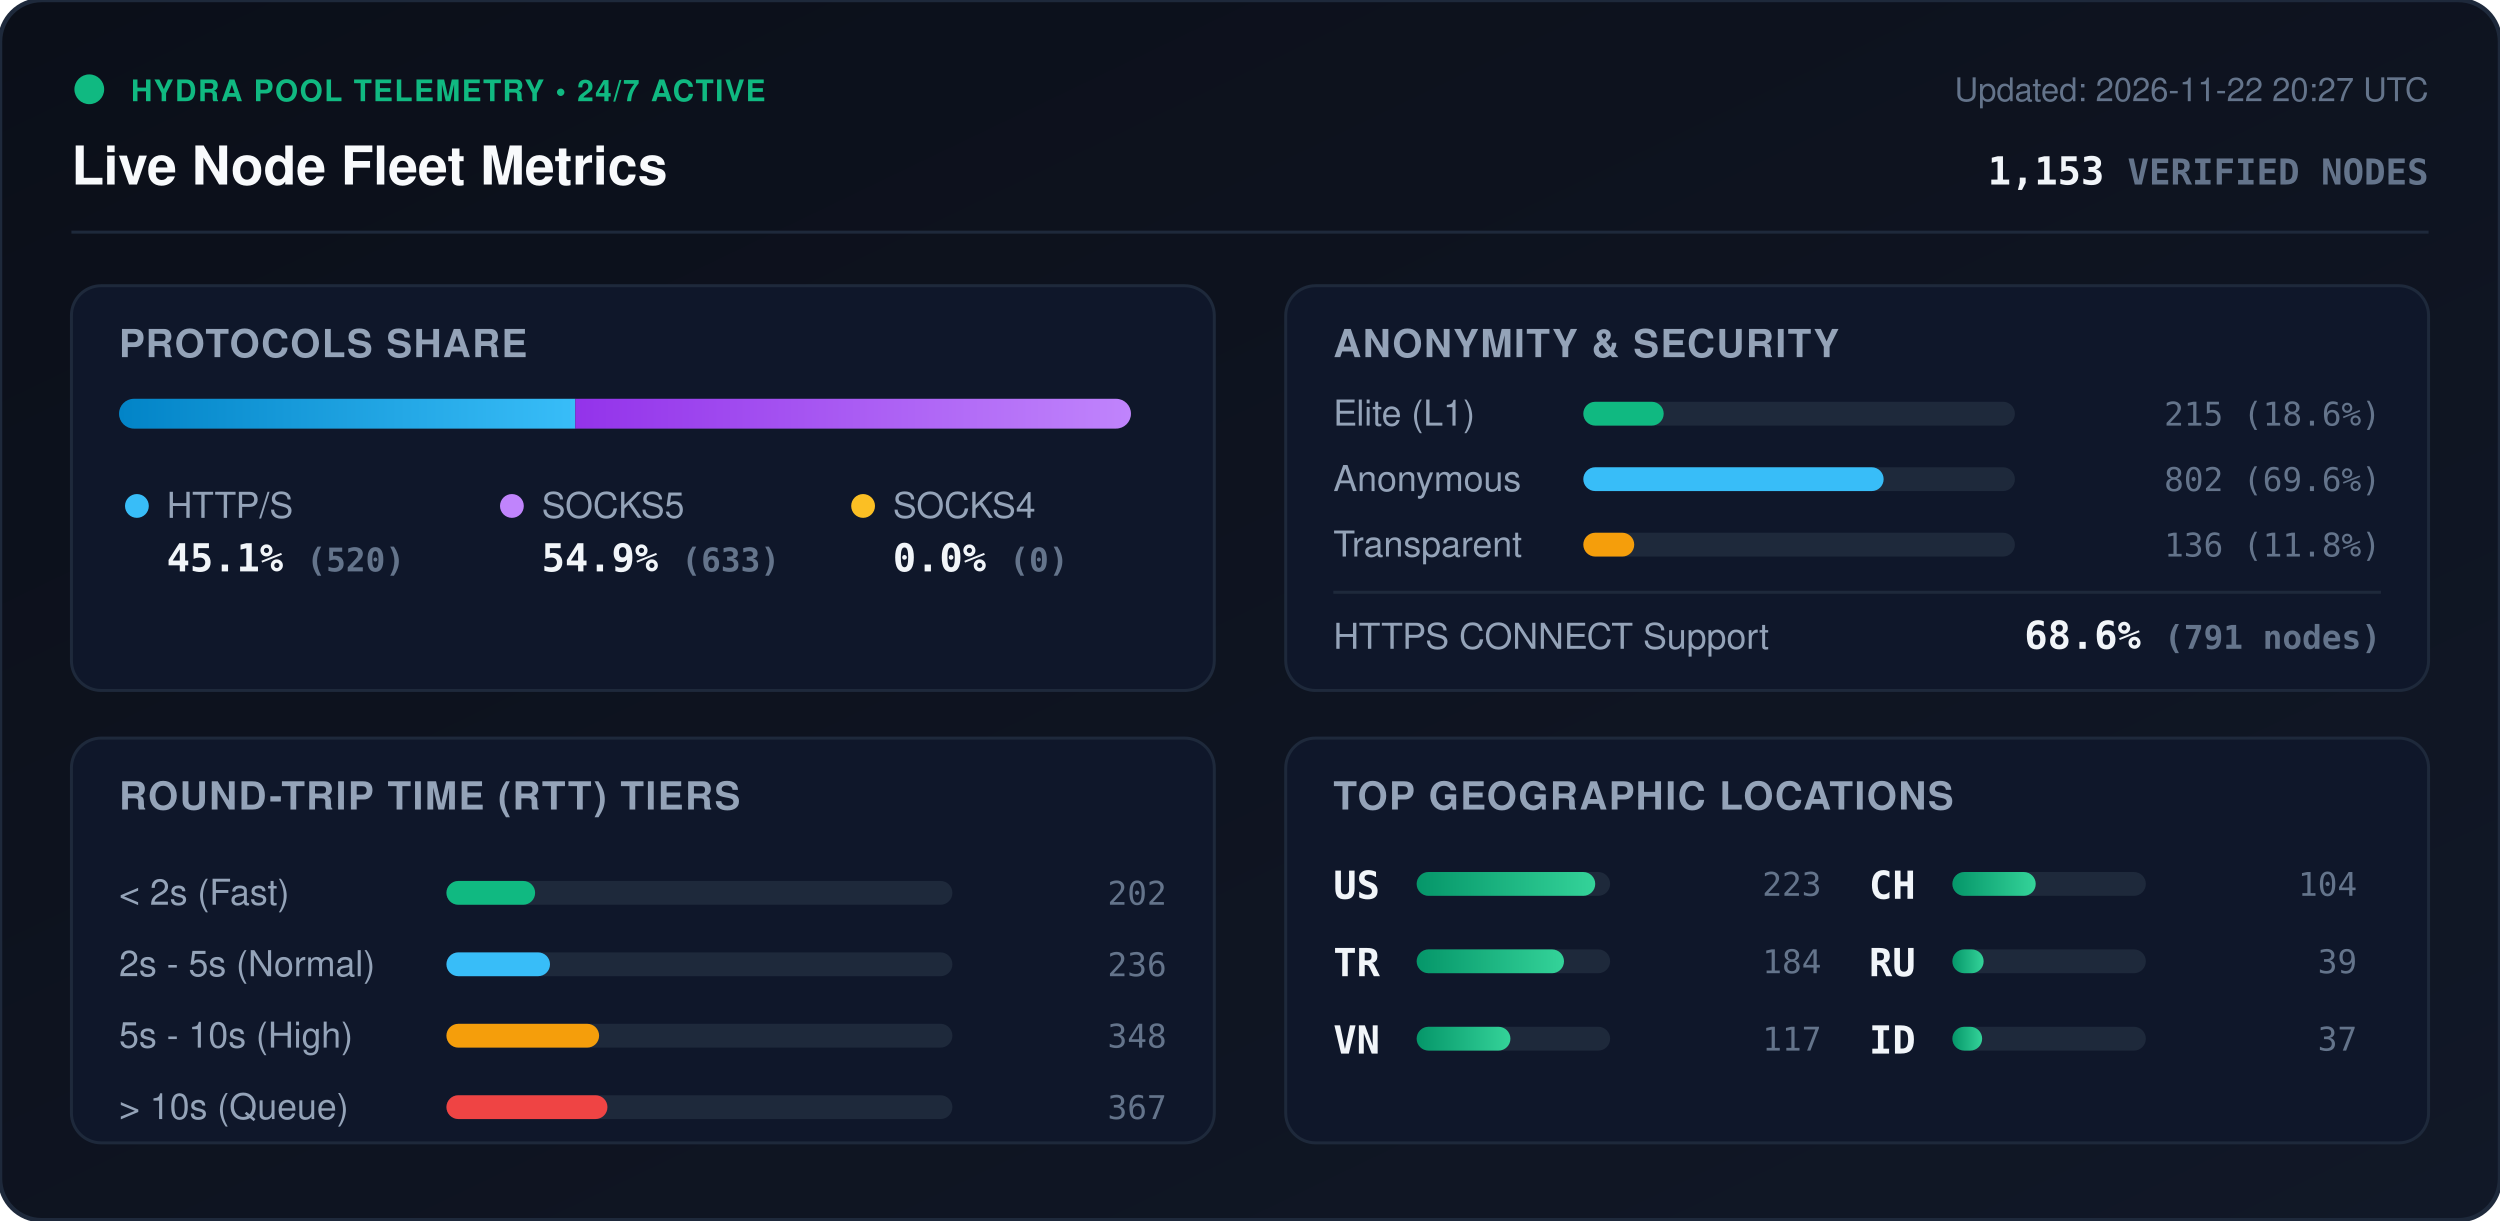
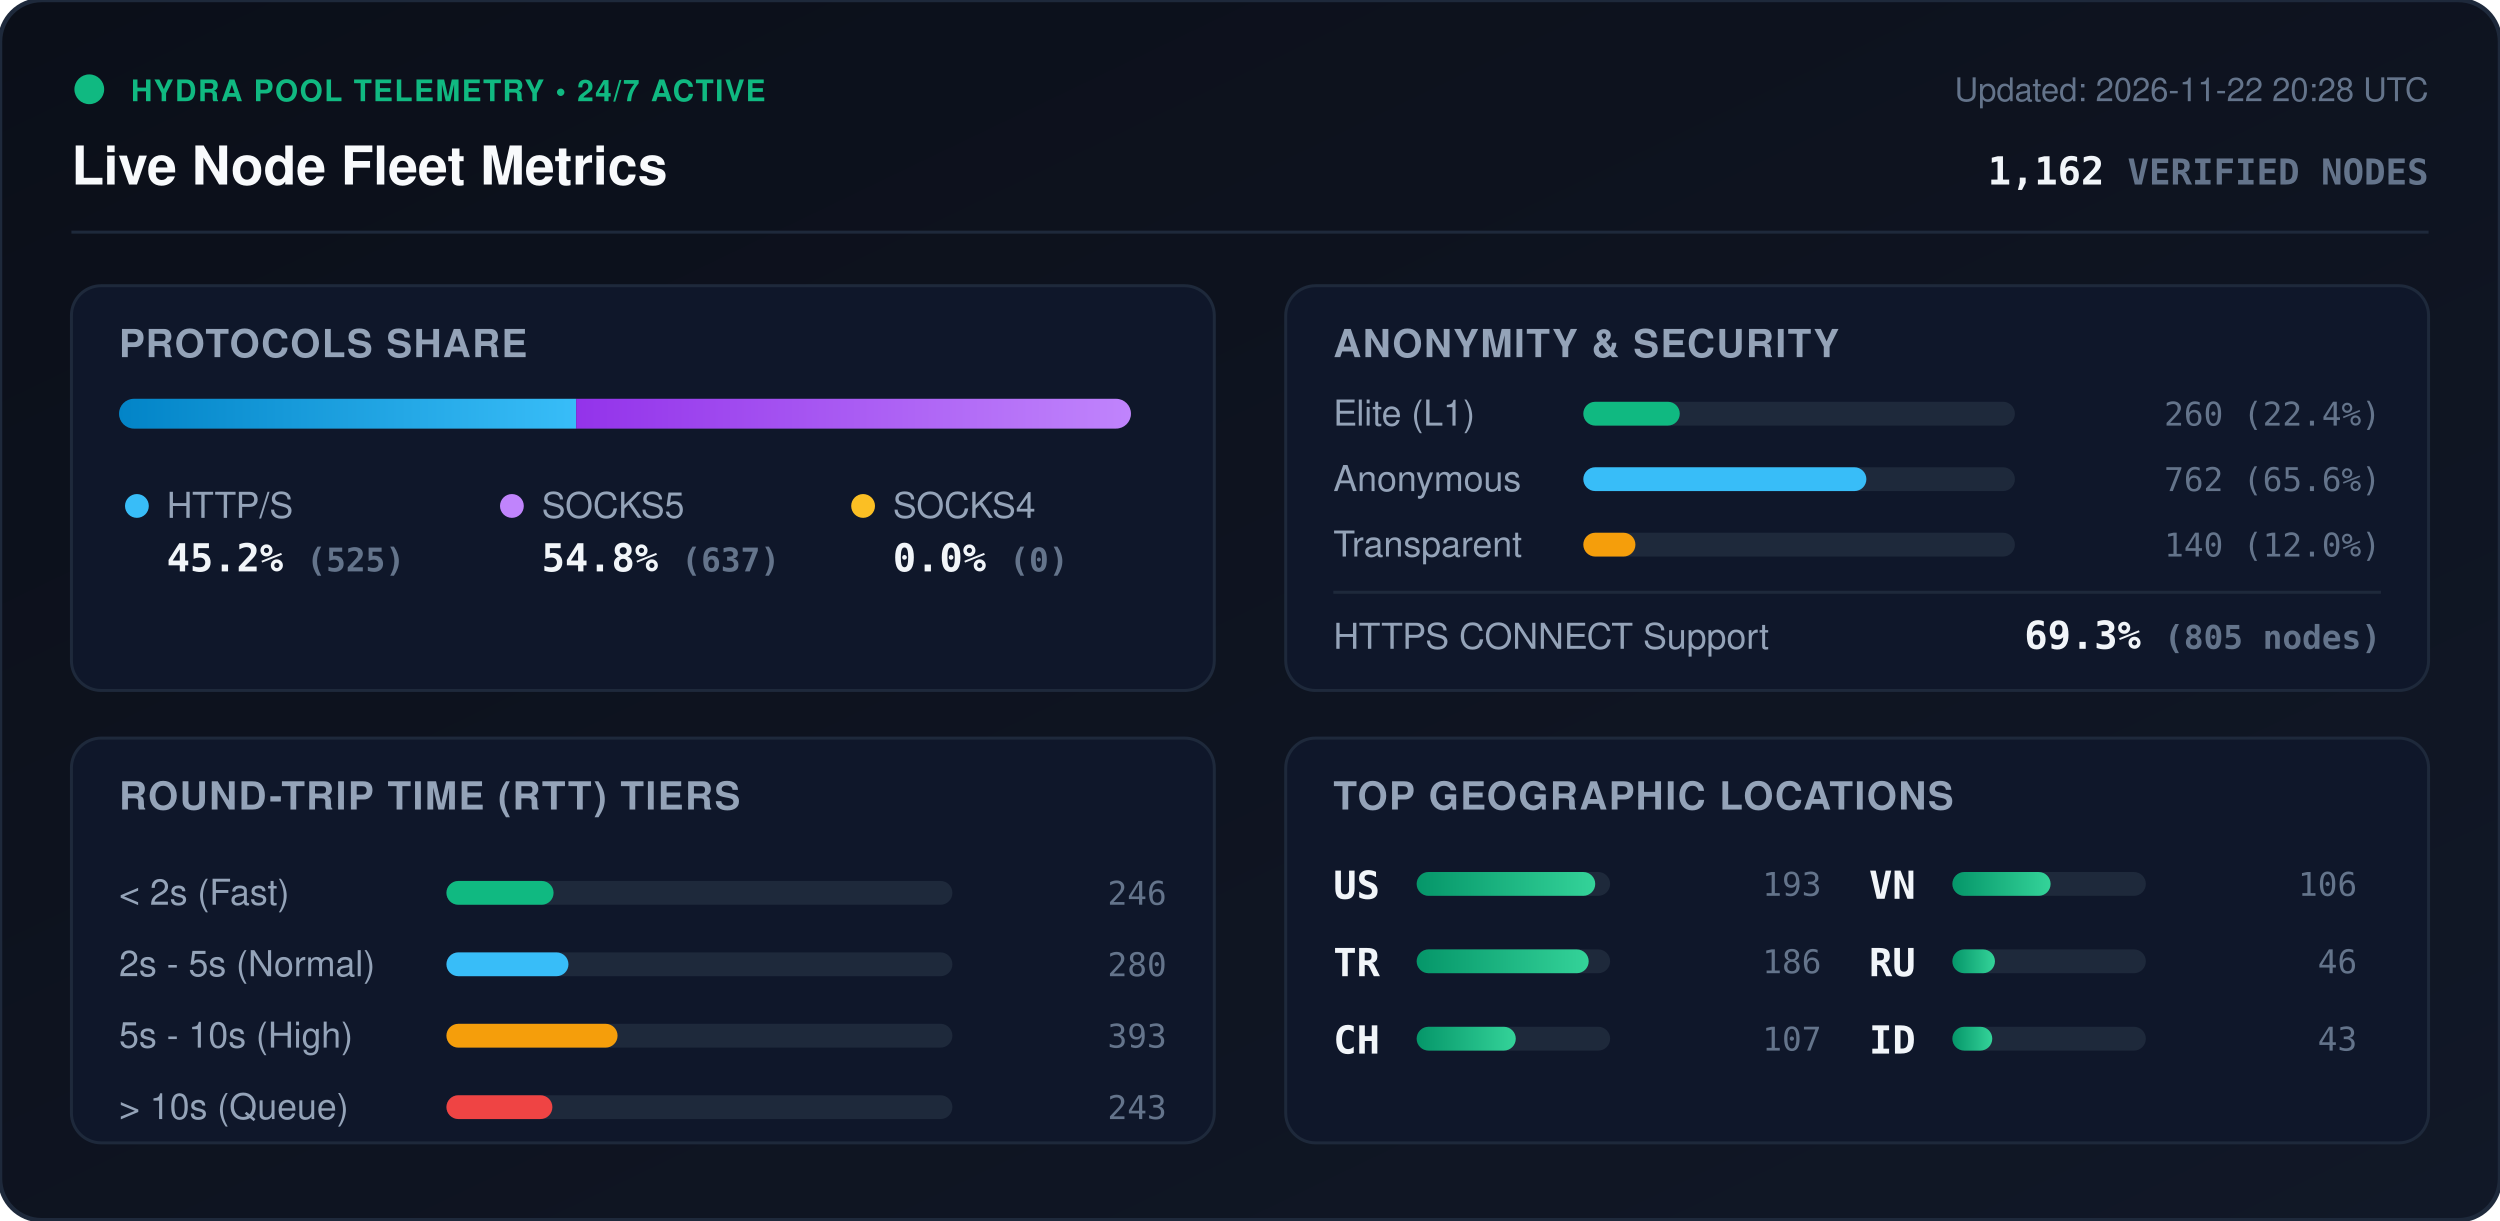
<svg xmlns="http://www.w3.org/2000/svg" viewBox="0 0 840 410" width="840" height="410" style="max-width: 100%; height: auto;">
  <defs>
    <linearGradient id="bg" x1="0%" y1="0%" x2="100%" y2="100%">
      <stop offset="0%" stop-color="#0b0f19" />
      <stop offset="100%" stop-color="#111827" />
    </linearGradient>
    <linearGradient id="bar-http" x1="0%" y1="0%" x2="100%" y2="0%">
      <stop offset="0%" stop-color="#0284c7" />
      <stop offset="100%" stop-color="#38bdf8" />
    </linearGradient>
    <linearGradient id="bar-socks5" x1="0%" y1="0%" x2="100%" y2="0%">
      <stop offset="0%" stop-color="#9333ea" />
      <stop offset="100%" stop-color="#c084fc" />
    </linearGradient>
    <linearGradient id="bar-socks4" x1="0%" y1="0%" x2="100%" y2="0%">
      <stop offset="0%" stop-color="#d97706" />
      <stop offset="100%" stop-color="#fbbf24" />
    </linearGradient>
    <linearGradient id="bar-green" x1="0%" y1="0%" x2="100%" y2="0%">
      <stop offset="0%" stop-color="#059669" />
      <stop offset="100%" stop-color="#34d399" />
    </linearGradient>
    <clipPath id="prog-track-clip">
      <rect width="340.0" height="10" rx="5" />
    </clipPath>
    <style>
      .title { font: 700 18px -apple-system, BlinkMacSystemFont, 'Segoe UI', Helvetica, Arial, sans-serif; fill: #f8fafc; }
      .sub { font: 500 11px -apple-system, BlinkMacSystemFont, 'Segoe UI', Helvetica, Arial, sans-serif; fill: #64748b; }
      .section-hdr { font: 600 13px -apple-system, BlinkMacSystemFont, 'Segoe UI', Helvetica, Arial, sans-serif; fill: #94a3b8; letter-spacing: 0.5px; }
      .metric-val { font: 700 13px -apple-system, BlinkMacSystemFont, 'Segoe UI', Helvetica, Arial, sans-serif; fill: #f1f5f9; }
      .metric-lbl { font: 500 12px -apple-system, BlinkMacSystemFont, 'Segoe UI', Helvetica, Arial, sans-serif; fill: #94a3b8; }
      .badge-txt { font: 700 10px -apple-system, BlinkMacSystemFont, 'Segoe UI', Helvetica, Arial, sans-serif; fill: #10b981; letter-spacing: 0.5px; }
      .mono { font-family: ui-monospace, SFMono-Regular, Menlo, Monaco, Consolas, monospace; }
      .pulse { animation: beacon 2s infinite ease-in-out; }
      @keyframes beacon { 0%, 100% { opacity: 1; } 50% { opacity: 0.35; } }
    </style>
  </defs>
  <rect width="840" height="410" rx="14" fill="url(#bg)" stroke="#1e293b" stroke-width="1.5" />
  <g transform="translate(24, 24)">
    <circle cx="6" cy="6" r="5" fill="#10b981" class="pulse" />
    <text x="20" y="10" class="badge-txt">HYDRA POOL TELEMETRY • 24/7 ACTIVE</text>
    <text x="0" y="38" class="title">Live Node Fleet Metrics</text>
-     <text x="792" y="10" text-anchor="end" class="sub">Updated: 2026-11-22 20:27 UTC</text>
-     <text x="792" y="38" text-anchor="end" class="metric-val mono" fill="#38bdf8">1,153 <tspan font-size="12" fill="#64748b">VERIFIED NODES</tspan>
+     <text x="792" y="10" text-anchor="end" class="sub">Updated: 2026-11-22 20:28 UTC</text>
+     <text x="792" y="38" text-anchor="end" class="metric-val mono" fill="#38bdf8">1,162 <tspan font-size="12" fill="#64748b">VERIFIED NODES</tspan>
    </text>
  </g>
  <line x1="24" y1="78" x2="816" y2="78" stroke="#1e293b" stroke-width="1" />
  <g transform="translate(24, 96)">
    <rect width="384" height="136" rx="10" fill="#0f172a" stroke="#1e293b" />
    <text x="16" y="24" class="section-hdr">PROTOCOLS SHARE</text>
    <g transform="translate(16, 38)">
      <rect width="340.0" height="10" rx="5" fill="#1e293b" />
      <g clip-path="url(#prog-track-clip)">
-         <rect x="0" width="153.3" height="10" fill="url(#bar-http)" />
-         <rect x="153.3" width="186.7" height="10" fill="url(#bar-socks5)" />
+         <rect x="0" width="153.6" height="10" fill="url(#bar-http)" />
+         <rect x="153.6" width="186.4" height="10" fill="url(#bar-socks5)" />
        <rect x="340.0" width="0.0" height="10" fill="url(#bar-socks4)" />
      </g>
    </g>
    <g transform="translate(16, 68)">
      <circle cx="6" cy="6" r="4" fill="#38bdf8" />
      <text x="16" y="10" class="metric-lbl">HTTP/S</text>
-       <text x="16" y="28" class="metric-val mono">45.1% <tspan font-size="11" fill="#64748b">(520)</tspan>
+       <text x="16" y="28" class="metric-val mono">45.2% <tspan font-size="11" fill="#64748b">(525)</tspan>
      </text>
      <circle cx="132" cy="6" r="4" fill="#c084fc" />
      <text x="142" y="10" class="metric-lbl">SOCKS5</text>
-       <text x="142" y="28" class="metric-val mono">54.9% <tspan font-size="11" fill="#64748b">(633)</tspan>
+       <text x="142" y="28" class="metric-val mono">54.8% <tspan font-size="11" fill="#64748b">(637)</tspan>
      </text>
      <circle cx="250" cy="6" r="4" fill="#fbbf24" />
      <text x="260" y="10" class="metric-lbl">SOCKS4</text>
      <text x="260" y="28" class="metric-val mono">0.0% <tspan font-size="11" fill="#64748b">(0)</tspan>
      </text>
    </g>
  </g>
  <g transform="translate(432, 96)">
    <rect width="384" height="136" rx="10" fill="#0f172a" stroke="#1e293b" />
    <text x="16" y="24" class="section-hdr">ANONYMITY &amp; SECURITY</text>
    <text x="16" y="47" class="metric-lbl">Elite (L1)</text>
    <rect x="100" y="39" width="145.0" height="8" rx="4" fill="#1e293b" />
-     <rect x="100" y="39" width="27.0" height="8" rx="4" fill="#10b981" />
-     <text x="368" y="47" text-anchor="end" class="mono sub" fill="#e2e8f0">215 (18.6%)</text>
+     <rect x="100" y="39" width="32.4" height="8" rx="4" fill="#10b981" />
+     <text x="368" y="47" text-anchor="end" class="mono sub" fill="#e2e8f0">260 (22.4%)</text>
    <text x="16" y="69" class="metric-lbl">Anonymous</text>
    <rect x="100" y="61" width="145.0" height="8" rx="4" fill="#1e293b" />
-     <rect x="100" y="61" width="100.9" height="8" rx="4" fill="#38bdf8" />
-     <text x="368" y="69" text-anchor="end" class="mono sub" fill="#e2e8f0">802 (69.6%)</text>
+     <rect x="100" y="61" width="95.1" height="8" rx="4" fill="#38bdf8" />
+     <text x="368" y="69" text-anchor="end" class="mono sub" fill="#e2e8f0">762 (65.6%)</text>
    <text x="16" y="91" class="metric-lbl">Transparent</text>
    <rect x="100" y="83" width="145.0" height="8" rx="4" fill="#1e293b" />
-     <rect x="100" y="83" width="17.1" height="8" rx="4" fill="#f59e0b" />
-     <text x="368" y="91" text-anchor="end" class="mono sub" fill="#e2e8f0">136 (11.8%)</text>
+     <rect x="100" y="83" width="17.5" height="8" rx="4" fill="#f59e0b" />
+     <text x="368" y="91" text-anchor="end" class="mono sub" fill="#e2e8f0">140 (12.0%)</text>
    <line x1="16" y1="103" x2="368" y2="103" stroke="#1e293b" stroke-width="1" />
    <text x="16" y="122" class="metric-lbl">HTTPS CONNECT Support</text>
-     <text x="368" y="122" text-anchor="end" class="metric-val mono" fill="#34d399">68.6% <tspan font-size="11" fill="#64748b">(791 nodes)</tspan>
+     <text x="368" y="122" text-anchor="end" class="metric-val mono" fill="#34d399">69.3% <tspan font-size="11" fill="#64748b">(805 nodes)</tspan>
    </text>
  </g>
  <g transform="translate(24, 248)">
    <rect width="384" height="136" rx="10" fill="#0f172a" stroke="#1e293b" />
    <text x="16" y="24" class="section-hdr">ROUND-TRIP TIME (RTT) TIERS</text>
    <g transform="translate(16, 42)">
      <text x="0" y="14" class="metric-lbl">&lt; 2s (Fast)</text>
      <rect x="110" y="6" width="170" height="8" rx="4" fill="#1e293b" />
-       <rect x="110" y="6" width="29.8" height="8" rx="4" fill="#10b981" />
-       <text x="352" y="14" text-anchor="end" class="mono sub">202</text>
+       <rect x="110" y="6" width="36.0" height="8" rx="4" fill="#10b981" />
+       <text x="352" y="14" text-anchor="end" class="mono sub">246</text>
      <text x="0" y="38" class="metric-lbl">2s - 5s (Normal)</text>
      <rect x="110" y="30" width="170" height="8" rx="4" fill="#1e293b" />
-       <rect x="110" y="30" width="34.8" height="8" rx="4" fill="#38bdf8" />
-       <text x="352" y="38" text-anchor="end" class="mono sub">236</text>
+       <rect x="110" y="30" width="41.0" height="8" rx="4" fill="#38bdf8" />
+       <text x="352" y="38" text-anchor="end" class="mono sub">280</text>
      <text x="0" y="62" class="metric-lbl">5s - 10s (High)</text>
      <rect x="110" y="54" width="170" height="8" rx="4" fill="#1e293b" />
-       <rect x="110" y="54" width="51.3" height="8" rx="4" fill="#f59e0b" />
-       <text x="352" y="62" text-anchor="end" class="mono sub">348</text>
+       <rect x="110" y="54" width="57.5" height="8" rx="4" fill="#f59e0b" />
+       <text x="352" y="62" text-anchor="end" class="mono sub">393</text>
      <text x="0" y="86" class="metric-lbl">&gt; 10s (Queue)</text>
      <rect x="110" y="78" width="170" height="8" rx="4" fill="#1e293b" />
-       <rect x="110" y="78" width="54.1" height="8" rx="4" fill="#ef4444" />
-       <text x="352" y="86" text-anchor="end" class="mono sub">367</text>
+       <rect x="110" y="78" width="35.6" height="8" rx="4" fill="#ef4444" />
+       <text x="352" y="86" text-anchor="end" class="mono sub">243</text>
    </g>
  </g>
  <g transform="translate(432, 248)">
    <rect width="384" height="136" rx="10" fill="#0f172a" stroke="#1e293b" />
    <text x="16" y="24" class="section-hdr">TOP GEOGRAPHIC LOCATIONS</text>
    <g transform="translate(16, 42)">
      <g transform="translate(0, 0)">
        <text x="0" y="12" class="mono metric-val" font-size="12">US</text>
        <rect x="28" y="3" width="65" height="8" rx="4" fill="#1e293b" />
        <rect x="28" y="3" width="60.0" height="8" rx="4" fill="url(#bar-green)" />
-         <text x="164" y="11" text-anchor="end" class="mono sub">223</text>
+         <text x="164" y="11" text-anchor="end" class="mono sub">193</text>
      </g>
      <g transform="translate(0, 26)">
        <text x="0" y="12" class="mono metric-val" font-size="12">TR</text>
        <rect x="28" y="3" width="65" height="8" rx="4" fill="#1e293b" />
-         <rect x="28" y="3" width="49.5" height="8" rx="4" fill="url(#bar-green)" />
-         <text x="164" y="11" text-anchor="end" class="mono sub">184</text>
+         <rect x="28" y="3" width="57.8" height="8" rx="4" fill="url(#bar-green)" />
+         <text x="164" y="11" text-anchor="end" class="mono sub">186</text>
      </g>
      <g transform="translate(0, 52)">
+         <text x="0" y="12" class="mono metric-val" font-size="12">CH</text>
+         <rect x="28" y="3" width="65" height="8" rx="4" fill="#1e293b" />
+         <rect x="28" y="3" width="33.3" height="8" rx="4" fill="url(#bar-green)" />
+         <text x="164" y="11" text-anchor="end" class="mono sub">107</text>
+       </g>
+       <g transform="translate(180, 0)">
        <text x="0" y="12" class="mono metric-val" font-size="12">VN</text>
        <rect x="28" y="3" width="65" height="8" rx="4" fill="#1e293b" />
-         <rect x="28" y="3" width="31.5" height="8" rx="4" fill="url(#bar-green)" />
-         <text x="164" y="11" text-anchor="end" class="mono sub">117</text>
-       </g>
-       <g transform="translate(180, 0)">
-         <text x="0" y="12" class="mono metric-val" font-size="12">CH</text>
-         <rect x="28" y="3" width="65" height="8" rx="4" fill="#1e293b" />
-         <rect x="28" y="3" width="28.0" height="8" rx="4" fill="url(#bar-green)" />
-         <text x="164" y="11" text-anchor="end" class="mono sub">104</text>
+         <rect x="28" y="3" width="33.0" height="8" rx="4" fill="url(#bar-green)" />
+         <text x="164" y="11" text-anchor="end" class="mono sub">106</text>
      </g>
      <g transform="translate(180, 26)">
        <text x="0" y="12" class="mono metric-val" font-size="12">RU</text>
        <rect x="28" y="3" width="65" height="8" rx="4" fill="#1e293b" />
-         <rect x="28" y="3" width="10.5" height="8" rx="4" fill="url(#bar-green)" />
-         <text x="164" y="11" text-anchor="end" class="mono sub">39</text>
+         <rect x="28" y="3" width="14.3" height="8" rx="4" fill="url(#bar-green)" />
+         <text x="164" y="11" text-anchor="end" class="mono sub">46</text>
      </g>
      <g transform="translate(180, 52)">
        <text x="0" y="12" class="mono metric-val" font-size="12">ID</text>
        <rect x="28" y="3" width="65" height="8" rx="4" fill="#1e293b" />
-         <rect x="28" y="3" width="10.0" height="8" rx="4" fill="url(#bar-green)" />
-         <text x="164" y="11" text-anchor="end" class="mono sub">37</text>
+         <rect x="28" y="3" width="13.4" height="8" rx="4" fill="url(#bar-green)" />
+         <text x="164" y="11" text-anchor="end" class="mono sub">43</text>
      </g>
    </g>
  </g>
</svg>
